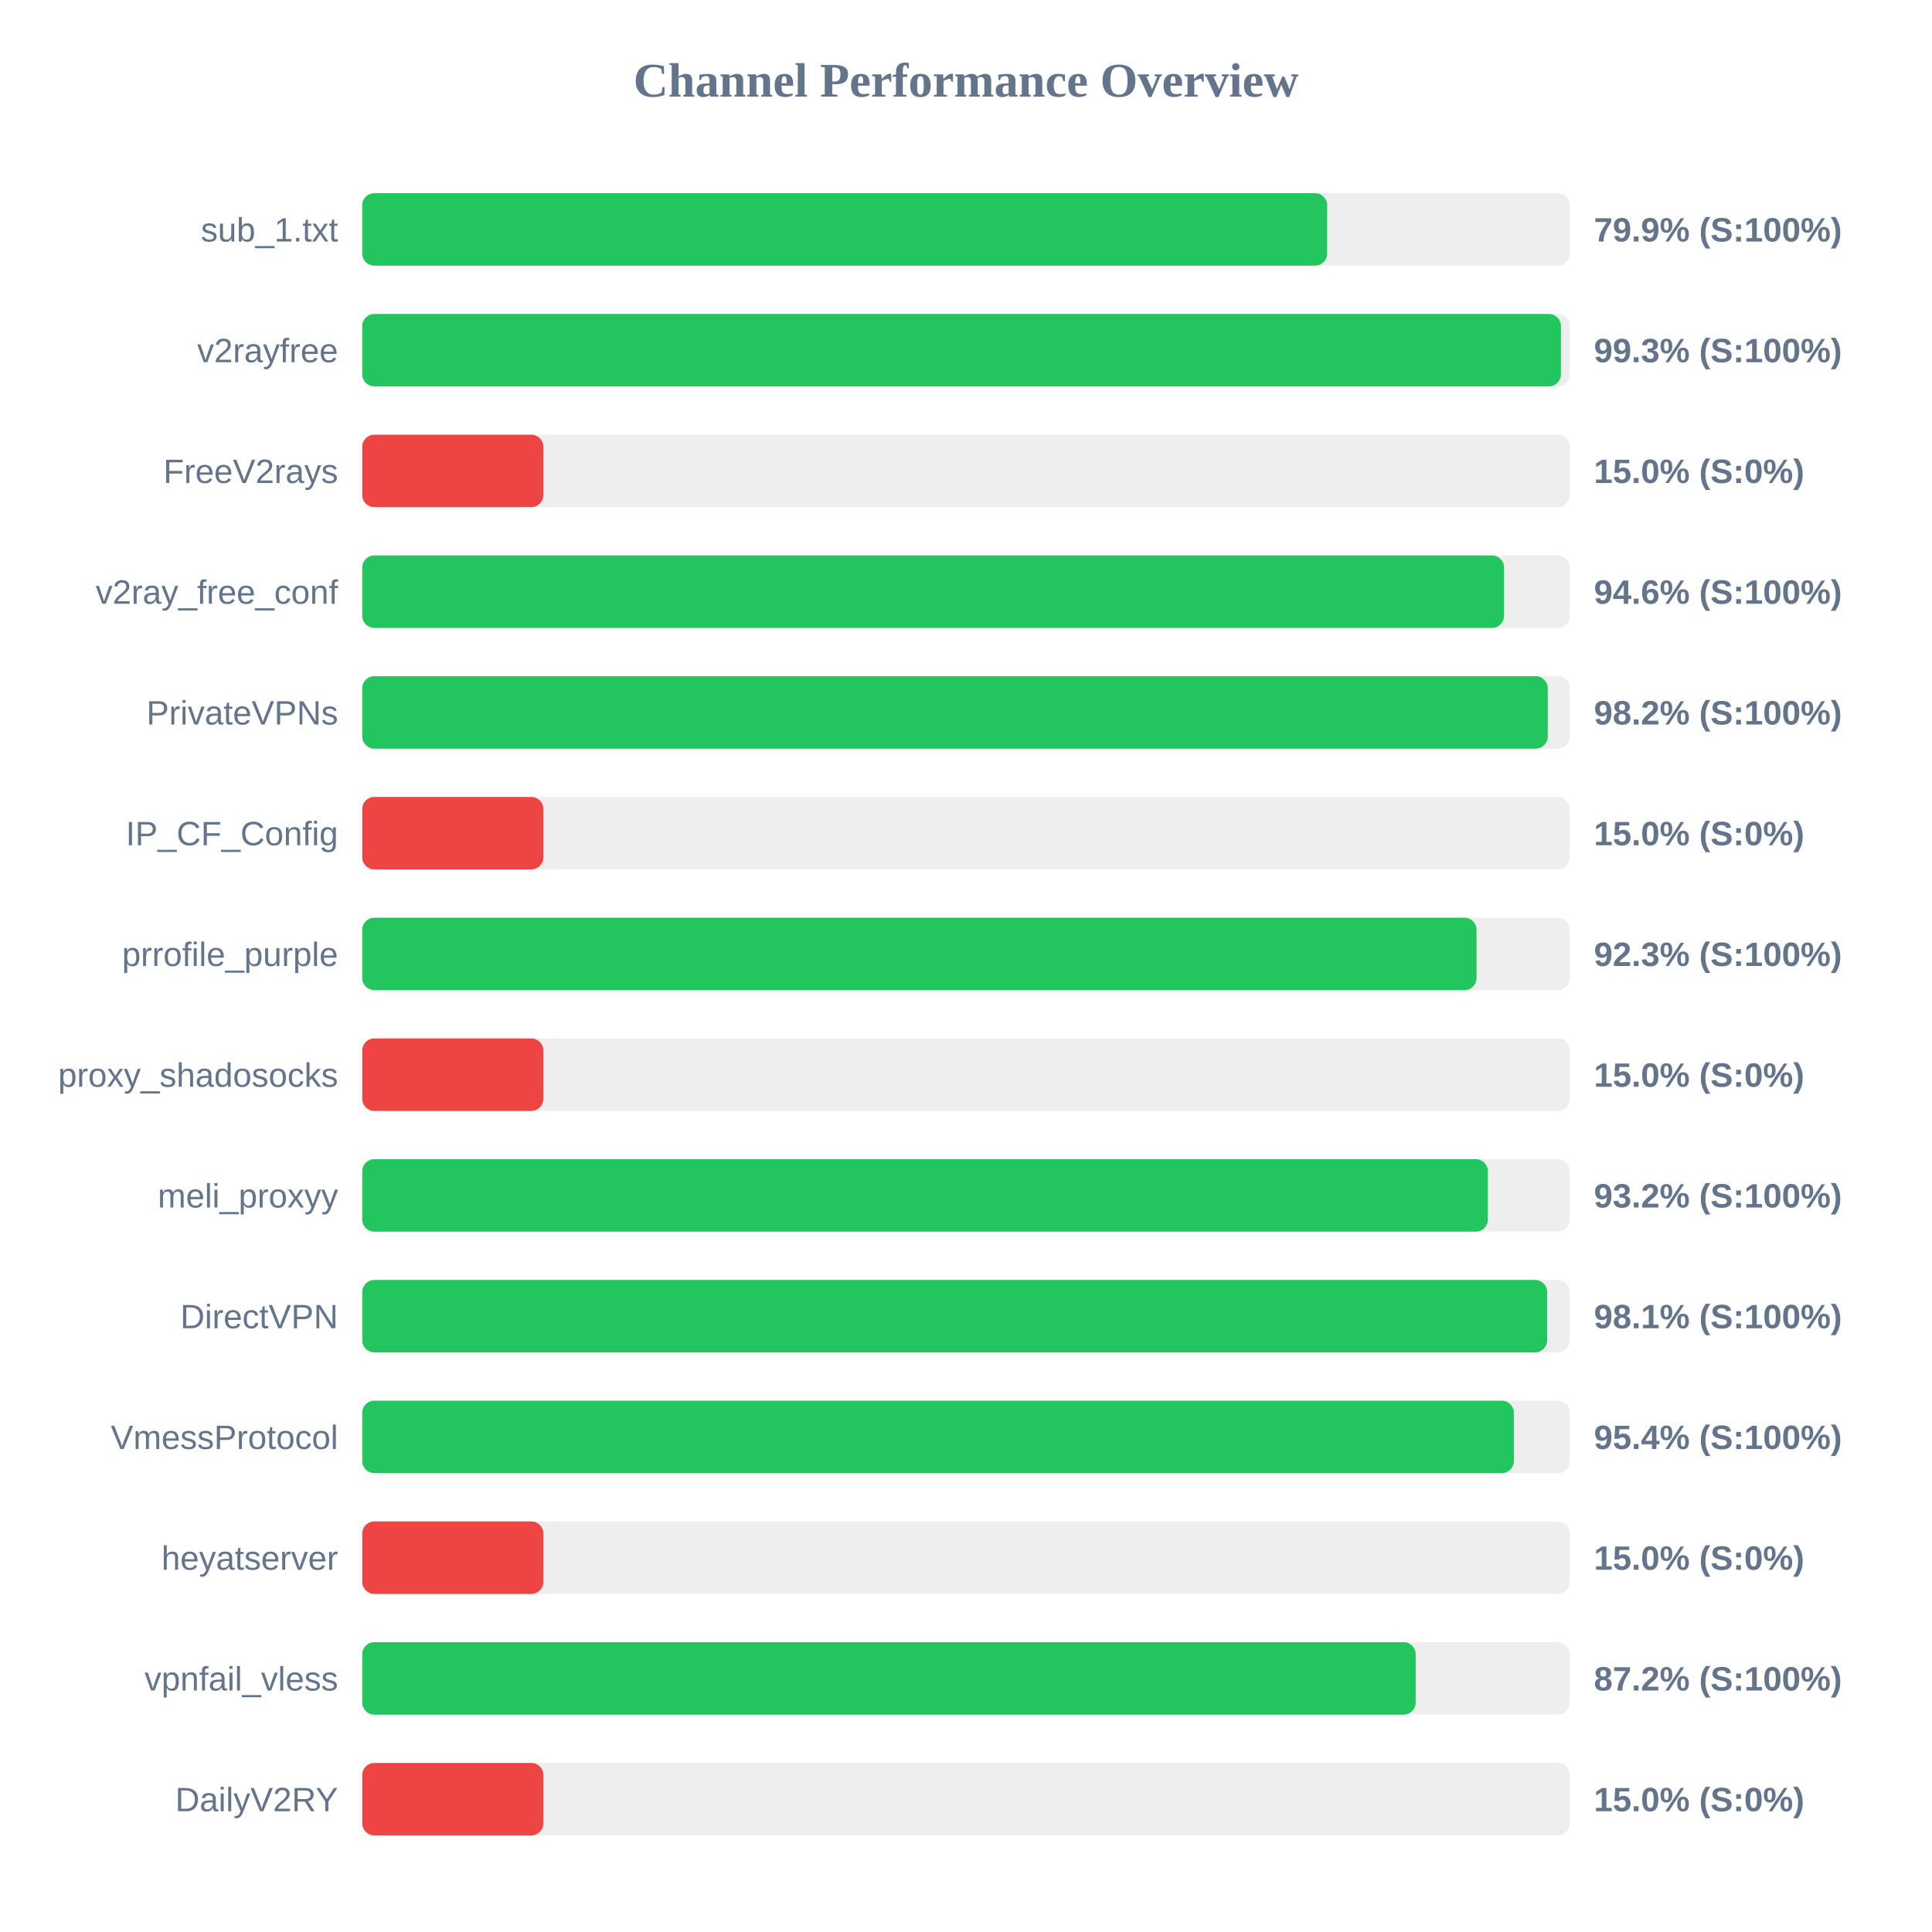
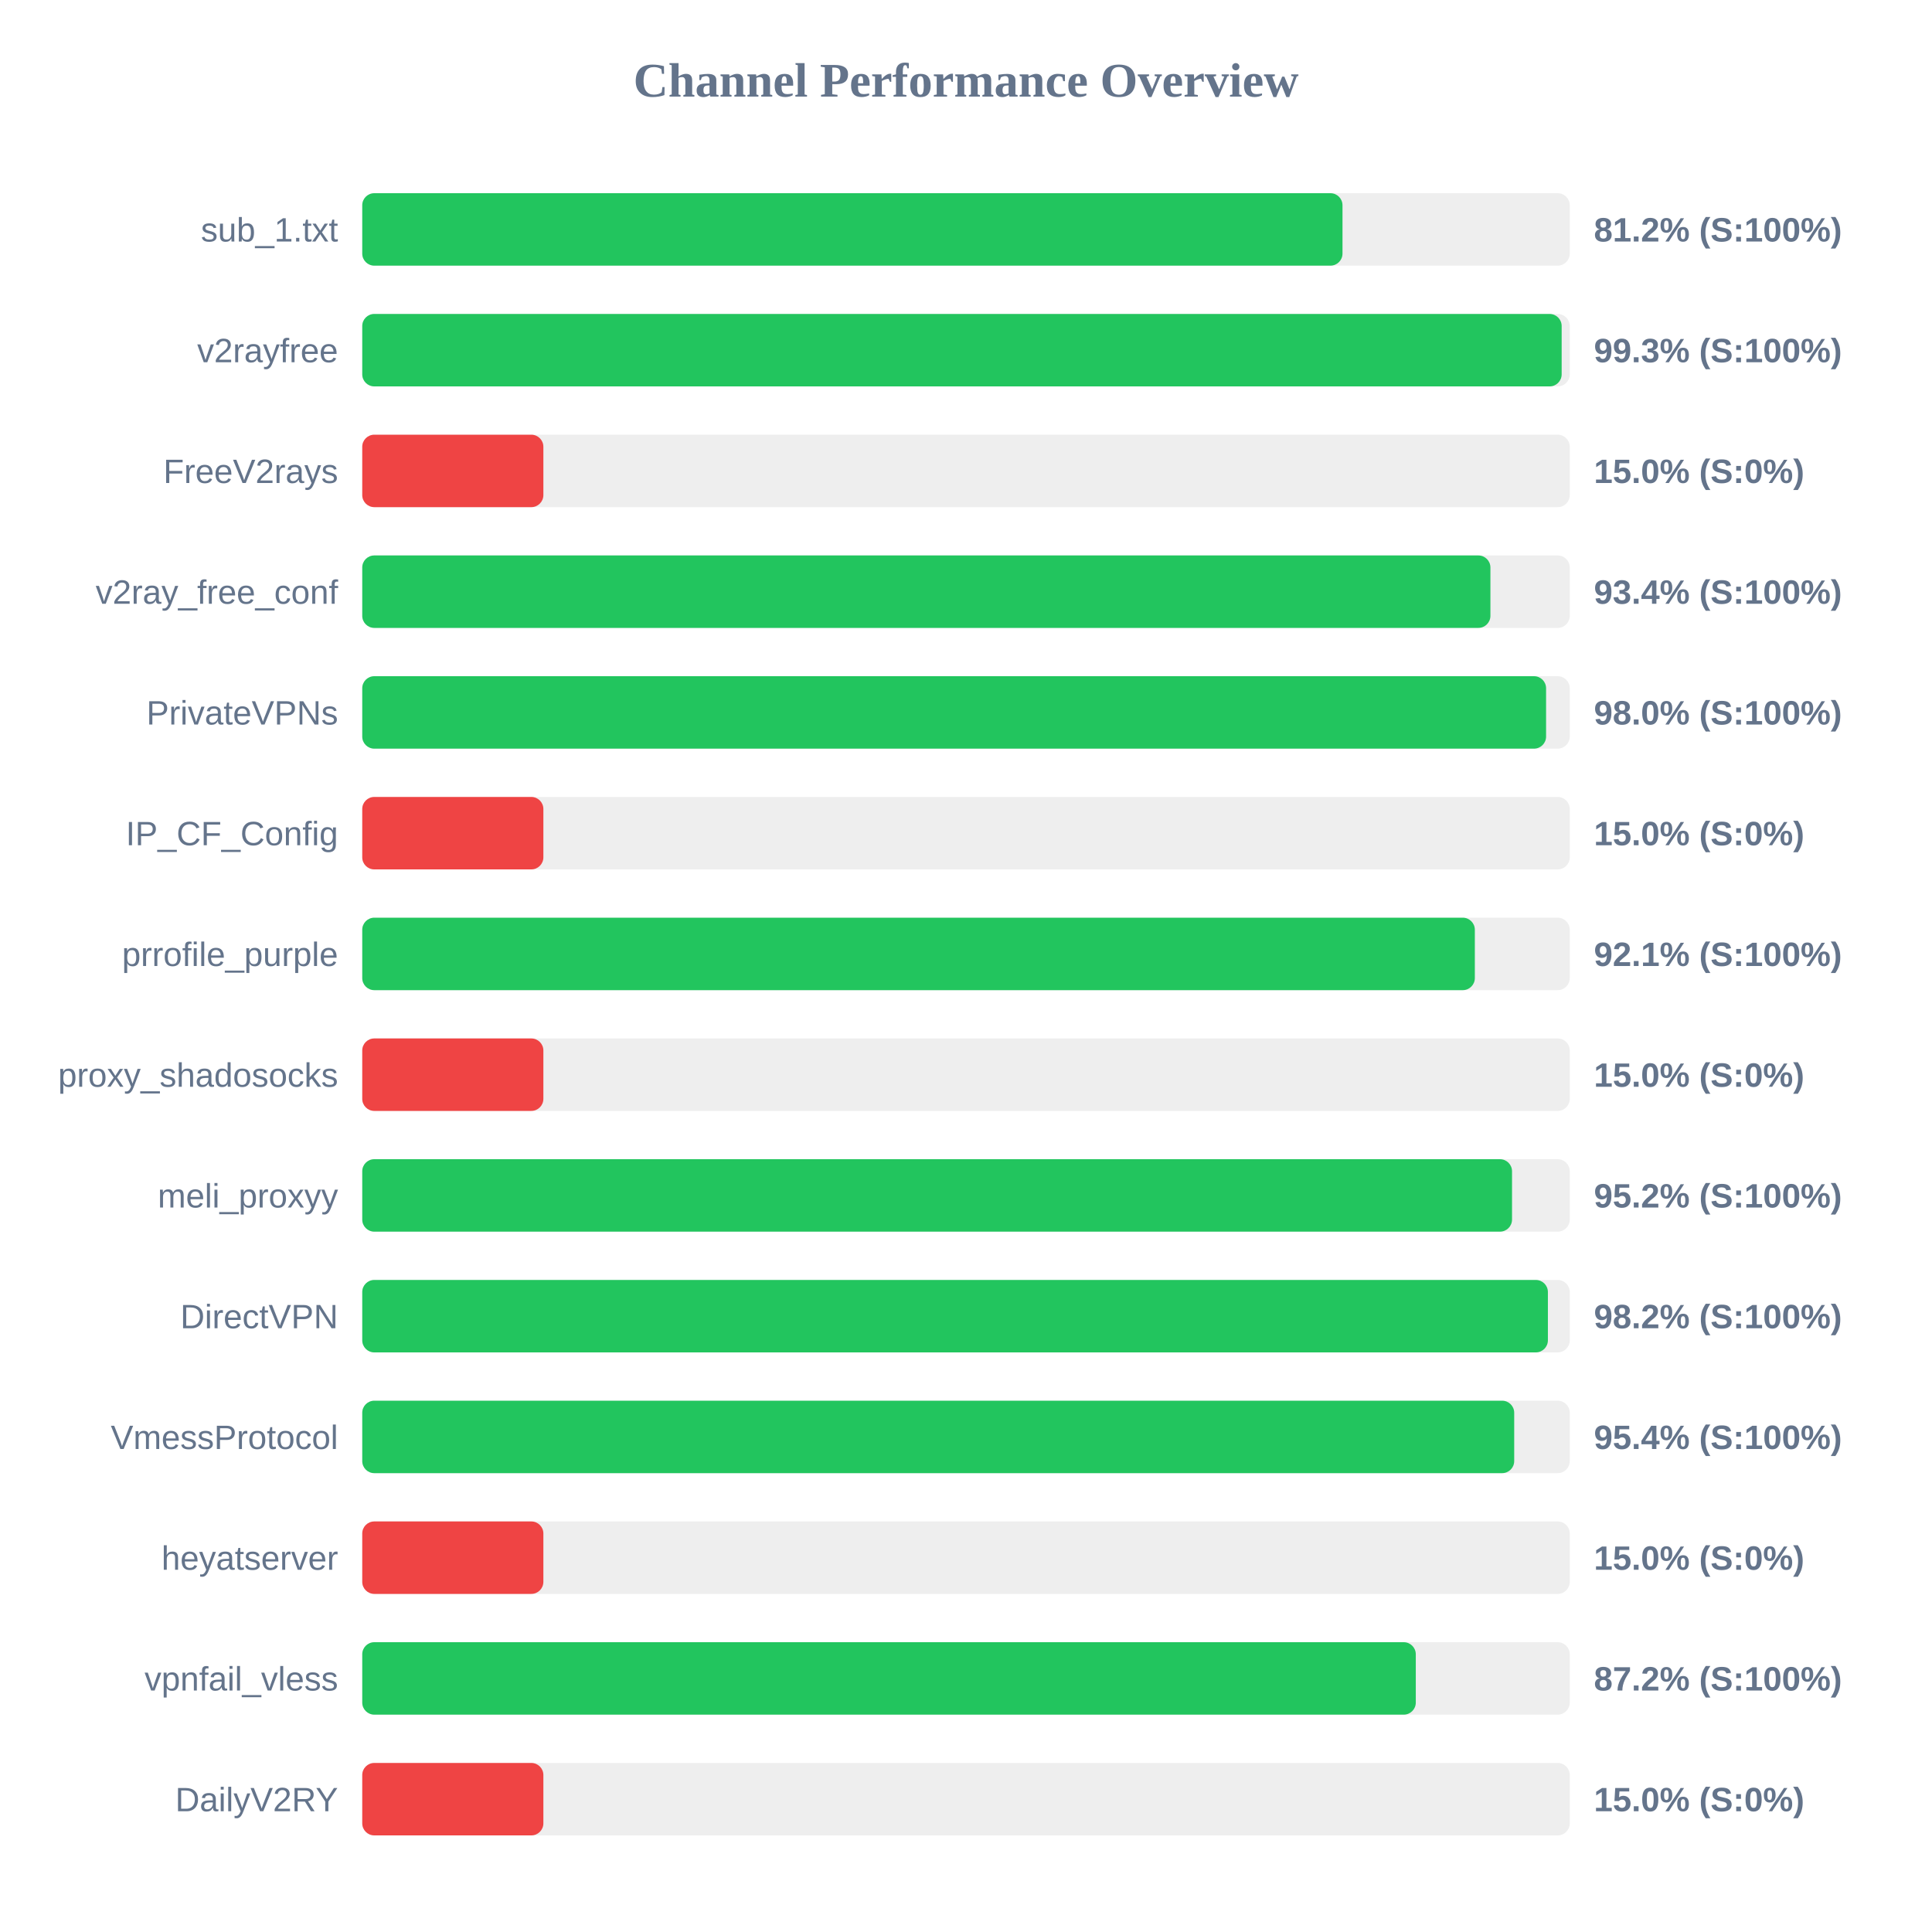
<svg xmlns="http://www.w3.org/2000/svg" width="800" height="800" version="1.1">
  <style>
        .row { font: 14px Arial; fill: #64748b; }
        .score { font: bold 14px Arial; fill: #64748b; }
    </style>
  <text x="400" y="40" text-anchor="middle" font-size="20px" font-weight="bold" fill="#64748b">Channel Performance Overview</text>
  <rect x="150" y="80" width="500" height="30" fill="#eee" rx="5" />
-   <rect x="150" y="80" width="399.55" height="30" fill="#22c55e" rx="5" />
+   <rect x="150" y="80" width="405.9" height="30" fill="#22c55e" rx="5" />
  <text x="140" y="100" text-anchor="end" class="row">sub_1.txt</text>
-   <text x="660" y="100" text-anchor="start" class="score">79.9% (S:100%)</text>
+   <text x="660" y="100" text-anchor="start" class="score">81.2% (S:100%)</text>
  <rect x="150" y="130" width="500" height="30" fill="#eee" rx="5" />
-   <rect x="150" y="130" width="496.35" height="30" fill="#22c55e" rx="5" />
+   <rect x="150" y="130" width="496.65" height="30" fill="#22c55e" rx="5" />
  <text x="140" y="150" text-anchor="end" class="row">v2rayfree</text>
  <text x="660" y="150" text-anchor="start" class="score">99.3% (S:100%)</text>
  <rect x="150" y="180" width="500" height="30" fill="#eee" rx="5" />
  <rect x="150" y="180" width="75.0" height="30" fill="#ef4444" rx="5" />
  <text x="140" y="200" text-anchor="end" class="row">FreeV2rays</text>
  <text x="660" y="200" text-anchor="start" class="score">15.0% (S:0%)</text>
  <rect x="150" y="230" width="500" height="30" fill="#eee" rx="5" />
-   <rect x="150" y="230" width="472.8" height="30" fill="#22c55e" rx="5" />
+   <rect x="150" y="230" width="467.15" height="30" fill="#22c55e" rx="5" />
  <text x="140" y="250" text-anchor="end" class="row">v2ray_free_conf</text>
-   <text x="660" y="250" text-anchor="start" class="score">94.6% (S:100%)</text>
+   <text x="660" y="250" text-anchor="start" class="score">93.4% (S:100%)</text>
  <rect x="150" y="280" width="500" height="30" fill="#eee" rx="5" />
-   <rect x="150" y="280" width="490.9" height="30" fill="#22c55e" rx="5" />
+   <rect x="150" y="280" width="490.2" height="30" fill="#22c55e" rx="5" />
  <text x="140" y="300" text-anchor="end" class="row">PrivateVPNs</text>
-   <text x="660" y="300" text-anchor="start" class="score">98.2% (S:100%)</text>
+   <text x="660" y="300" text-anchor="start" class="score">98.0% (S:100%)</text>
  <rect x="150" y="330" width="500" height="30" fill="#eee" rx="5" />
  <rect x="150" y="330" width="75.0" height="30" fill="#ef4444" rx="5" />
  <text x="140" y="350" text-anchor="end" class="row">IP_CF_Config</text>
  <text x="660" y="350" text-anchor="start" class="score">15.0% (S:0%)</text>
  <rect x="150" y="380" width="500" height="30" fill="#eee" rx="5" />
-   <rect x="150" y="380" width="461.4" height="30" fill="#22c55e" rx="5" />
+   <rect x="150" y="380" width="460.7" height="30" fill="#22c55e" rx="5" />
  <text x="140" y="400" text-anchor="end" class="row">prrofile_purple</text>
-   <text x="660" y="400" text-anchor="start" class="score">92.3% (S:100%)</text>
+   <text x="660" y="400" text-anchor="start" class="score">92.1% (S:100%)</text>
  <rect x="150" y="430" width="500" height="30" fill="#eee" rx="5" />
  <rect x="150" y="430" width="75.0" height="30" fill="#ef4444" rx="5" />
  <text x="140" y="450" text-anchor="end" class="row">proxy_shadosocks</text>
  <text x="660" y="450" text-anchor="start" class="score">15.0% (S:0%)</text>
  <rect x="150" y="480" width="500" height="30" fill="#eee" rx="5" />
-   <rect x="150" y="480" width="466.1" height="30" fill="#22c55e" rx="5" />
+   <rect x="150" y="480" width="476.1" height="30" fill="#22c55e" rx="5" />
  <text x="140" y="500" text-anchor="end" class="row">meli_proxyy</text>
-   <text x="660" y="500" text-anchor="start" class="score">93.2% (S:100%)</text>
+   <text x="660" y="500" text-anchor="start" class="score">95.2% (S:100%)</text>
  <rect x="150" y="530" width="500" height="30" fill="#eee" rx="5" />
-   <rect x="150" y="530" width="490.65" height="30" fill="#22c55e" rx="5" />
+   <rect x="150" y="530" width="490.95" height="30" fill="#22c55e" rx="5" />
  <text x="140" y="550" text-anchor="end" class="row">DirectVPN</text>
-   <text x="660" y="550" text-anchor="start" class="score">98.1% (S:100%)</text>
+   <text x="660" y="550" text-anchor="start" class="score">98.2% (S:100%)</text>
  <rect x="150" y="580" width="500" height="30" fill="#eee" rx="5" />
-   <rect x="150" y="580" width="476.85" height="30" fill="#22c55e" rx="5" />
+   <rect x="150" y="580" width="477.0" height="30" fill="#22c55e" rx="5" />
  <text x="140" y="600" text-anchor="end" class="row">VmessProtocol</text>
  <text x="660" y="600" text-anchor="start" class="score">95.4% (S:100%)</text>
  <rect x="150" y="630" width="500" height="30" fill="#eee" rx="5" />
  <rect x="150" y="630" width="75.0" height="30" fill="#ef4444" rx="5" />
  <text x="140" y="650" text-anchor="end" class="row">heyatserver</text>
  <text x="660" y="650" text-anchor="start" class="score">15.0% (S:0%)</text>
  <rect x="150" y="680" width="500" height="30" fill="#eee" rx="5" />
-   <rect x="150" y="680" width="436.2" height="30" fill="#22c55e" rx="5" />
+   <rect x="150" y="680" width="436.25" height="30" fill="#22c55e" rx="5" />
  <text x="140" y="700" text-anchor="end" class="row">vpnfail_vless</text>
  <text x="660" y="700" text-anchor="start" class="score">87.2% (S:100%)</text>
  <rect x="150" y="730" width="500" height="30" fill="#eee" rx="5" />
  <rect x="150" y="730" width="75.0" height="30" fill="#ef4444" rx="5" />
  <text x="140" y="750" text-anchor="end" class="row">DailyV2RY</text>
  <text x="660" y="750" text-anchor="start" class="score">15.0% (S:0%)</text>
</svg>
